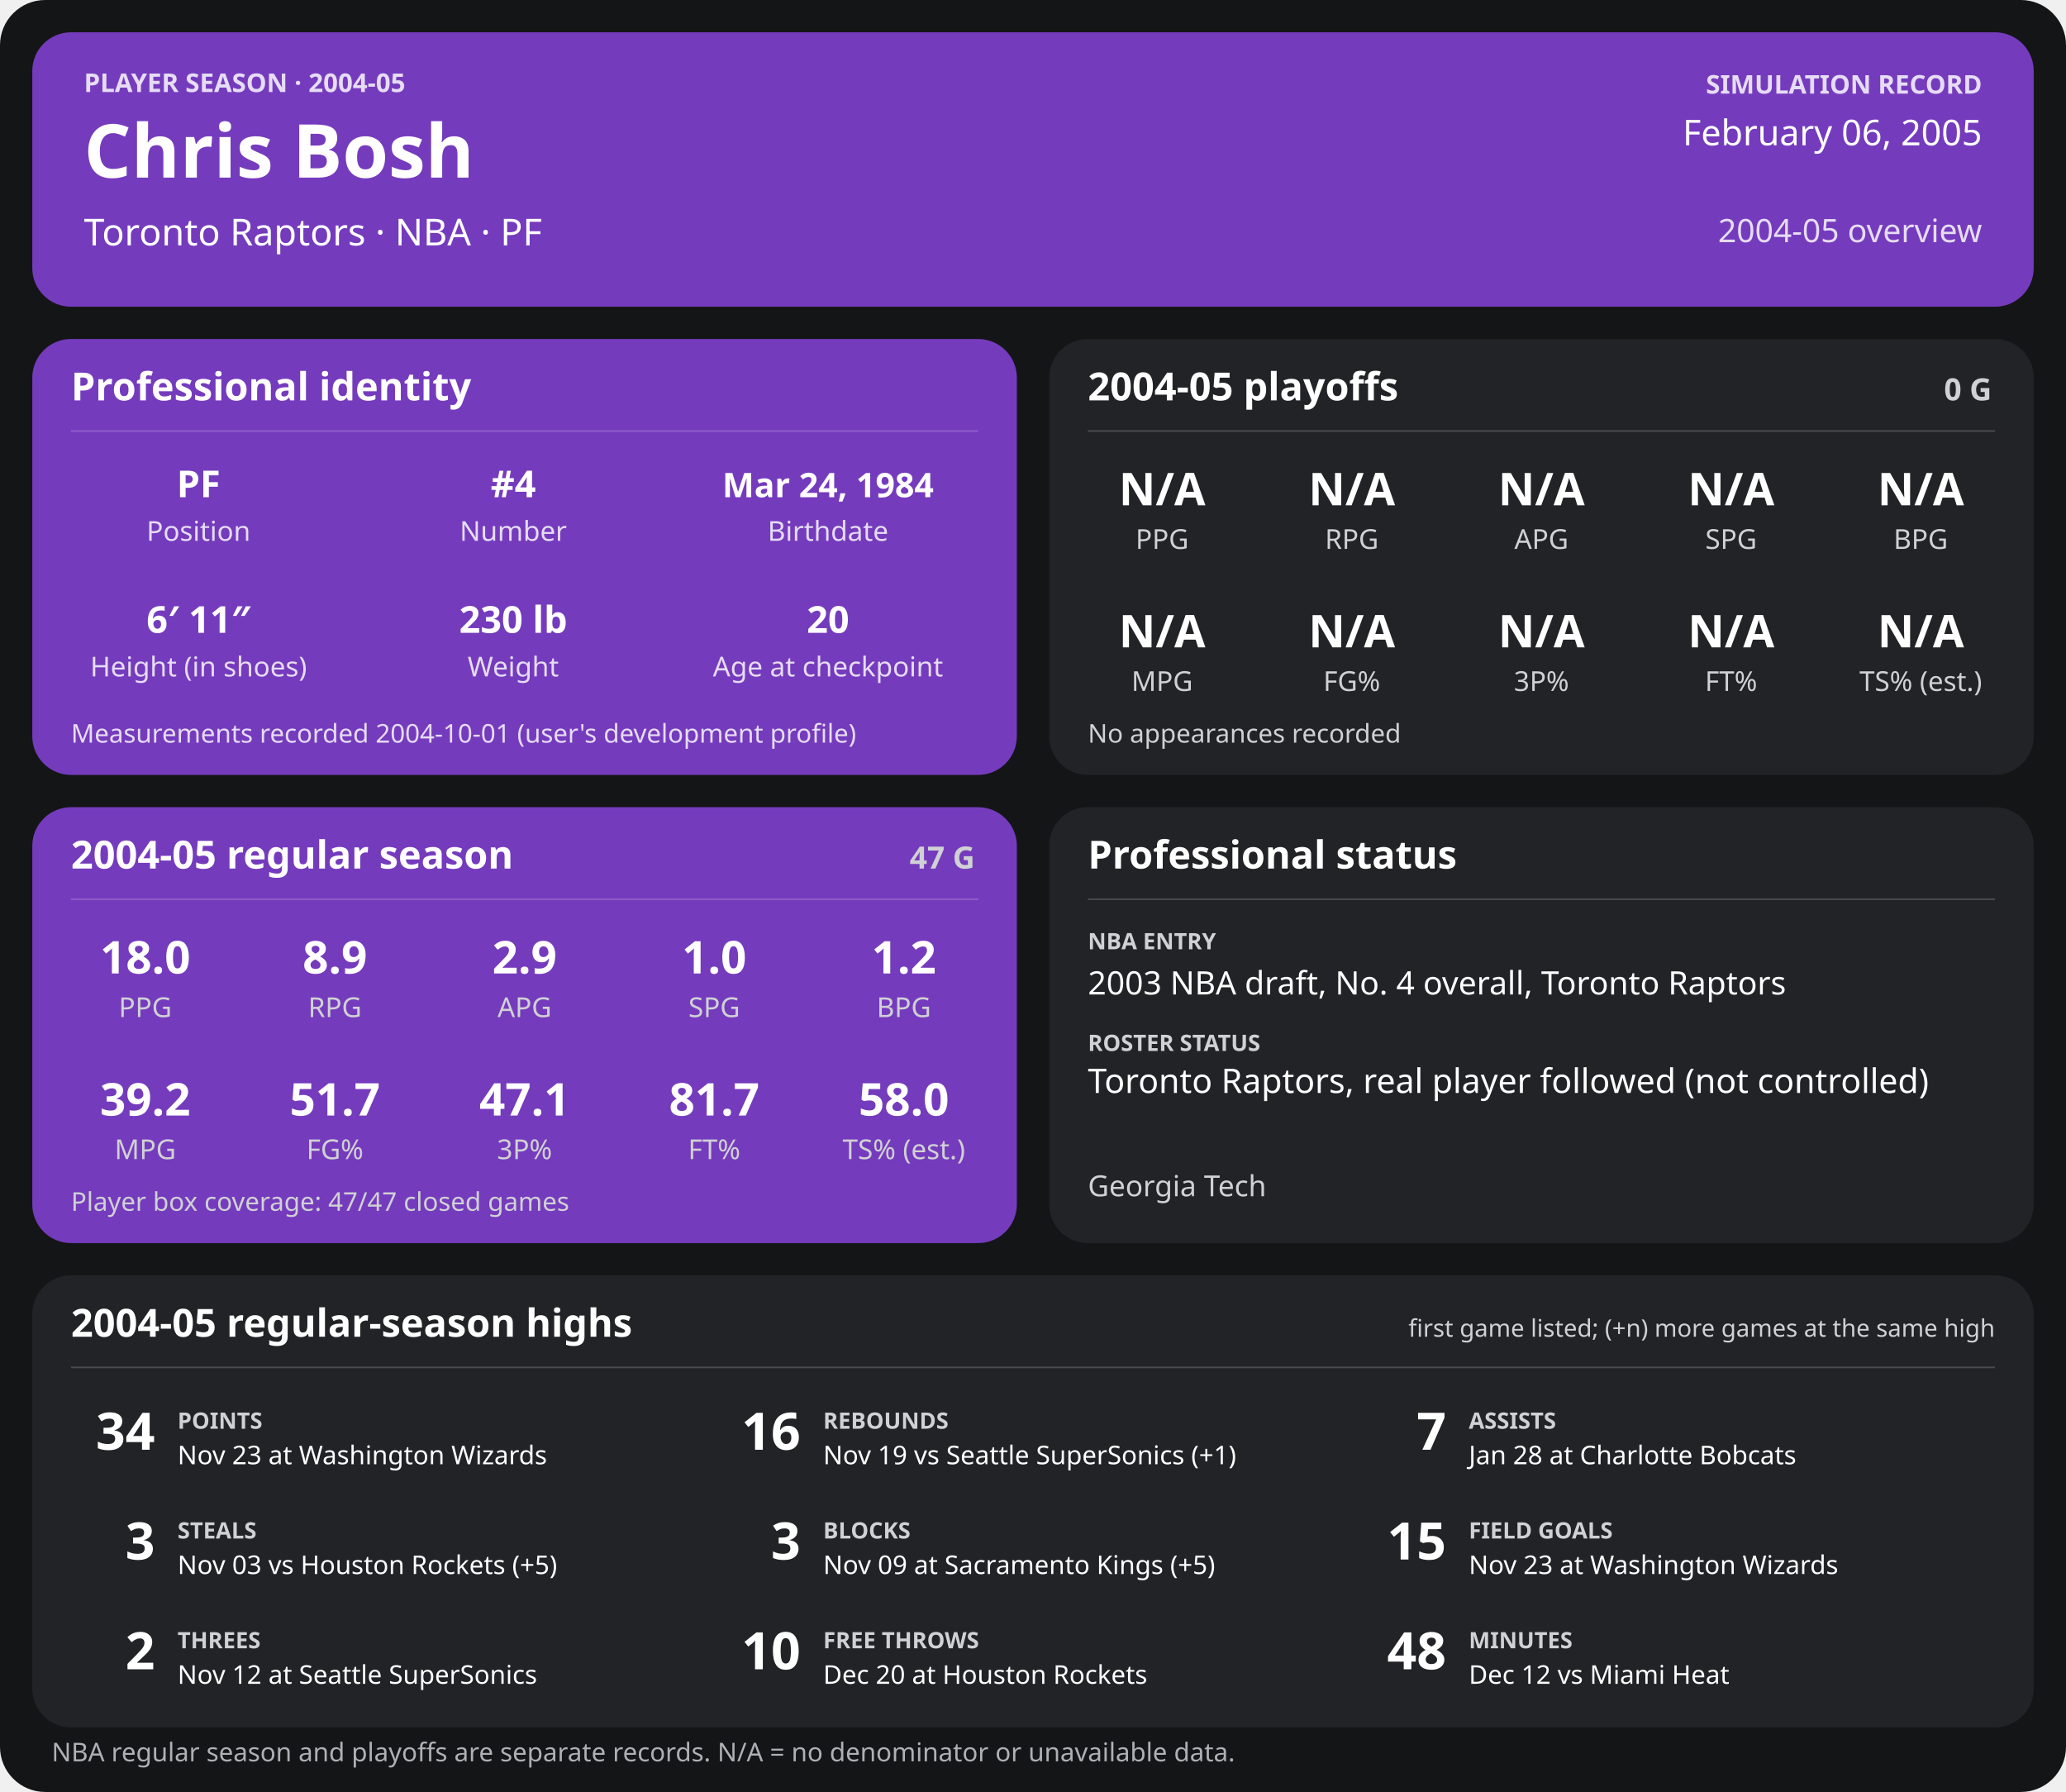
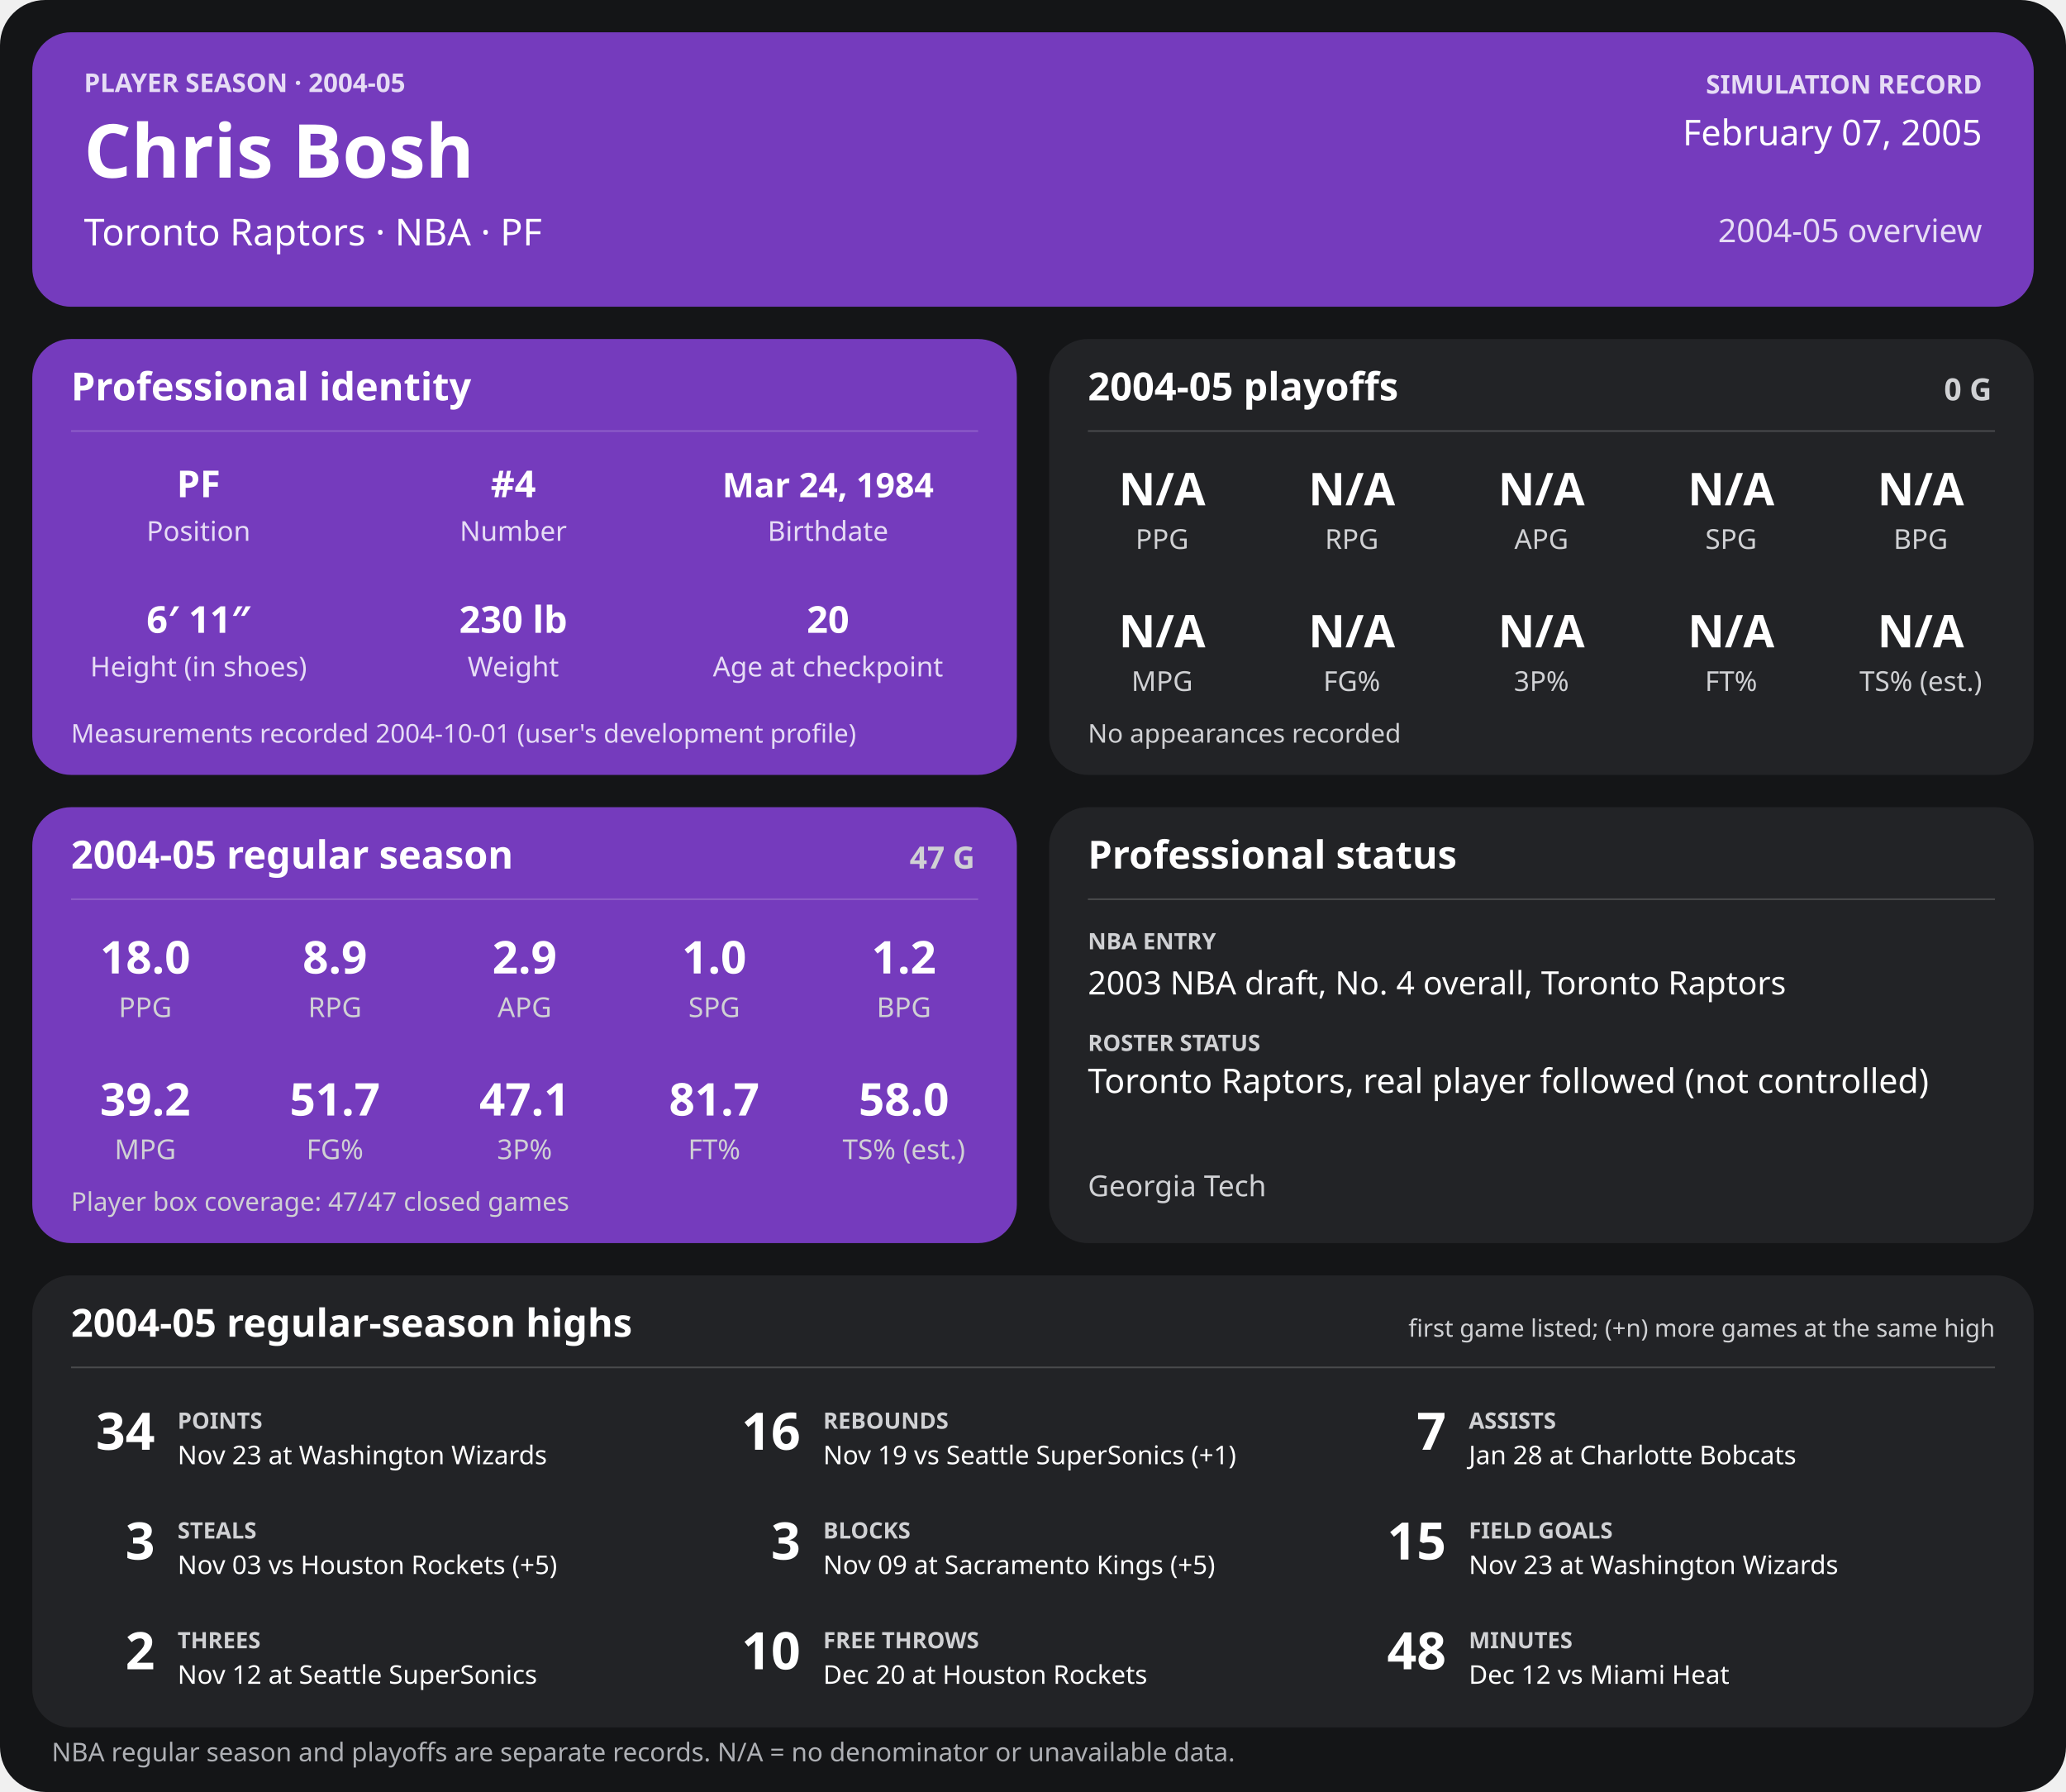
<svg xmlns="http://www.w3.org/2000/svg" width="1280" height="1110" viewBox="0 0 1280 1110" role="img" aria-labelledby="title desc">
  <rect width="1280" height="1110" rx="28" fill="#141517" />
  <g>
    <rect x="20" y="20" width="1240" height="170" rx="24" fill="#753bbd" />
    <text x="52" y="57" font-family="sans-serif" fill="#e6dcf5" font-size="16" font-weight="700" text-anchor="start">PLAYER SEASON · 2004-05</text>
    <text x="52" y="110" font-family="sans-serif" fill="#ffffff" font-size="46" font-weight="700" text-anchor="start">Chris Bosh</text>
    <text x="52" y="152" font-family="sans-serif" fill="#ffffff" font-size="23" font-weight="400" text-anchor="start">Toronto Raptors  ·  NBA  ·  PF</text>
    <text x="1228" y="58" font-family="sans-serif" fill="#e6dcf5" font-size="16" font-weight="700" text-anchor="end">SIMULATION RECORD</text>
-     <text x="1228" y="90" font-family="sans-serif" fill="#ffffff" font-size="22" font-weight="500" text-anchor="end">February 06, 2005</text>
+     <text x="1228" y="90" font-family="sans-serif" fill="#ffffff" font-size="22" font-weight="500" text-anchor="end">February 07, 2005</text>
    <text x="1228" y="150" font-family="sans-serif" fill="#e6dcf5" font-size="20" font-weight="500" text-anchor="end">2004-05 overview</text>
    <rect x="20" y="210" width="610" height="270" rx="24" fill="#753bbd" />
    <text x="44" y="248" font-family="sans-serif" fill="#ffffff" font-size="24" font-weight="700" text-anchor="start">Professional identity</text>
    <line x1="44" y1="267" x2="606" y2="267" stroke="#ffffff" stroke-opacity="0.18" />
    <text x="123" y="308" font-family="sans-serif" fill="#ffffff" font-size="23" font-weight="600" text-anchor="middle">PF</text>
    <text x="123" y="335" font-family="sans-serif" fill="#e6dcf5" font-size="17" font-weight="400" text-anchor="middle">Position</text>
    <text x="318" y="308" font-family="sans-serif" fill="#ffffff" font-size="23" font-weight="600" text-anchor="middle">#4</text>
    <text x="318" y="335" font-family="sans-serif" fill="#e6dcf5" font-size="17" font-weight="400" text-anchor="middle">Number</text>
    <text x="513" y="308" font-family="sans-serif" fill="#ffffff" font-size="21" font-weight="600" text-anchor="middle">Mar 24, 1984</text>
    <text x="513" y="335" font-family="sans-serif" fill="#e6dcf5" font-size="17" font-weight="400" text-anchor="middle">Birthdate</text>
    <text x="123" y="392" font-family="sans-serif" fill="#ffffff" font-size="23" font-weight="600" text-anchor="middle">6′ 11″</text>
    <text x="123" y="419" font-family="sans-serif" fill="#e6dcf5" font-size="17" font-weight="400" text-anchor="middle">Height (in shoes)</text>
    <text x="318" y="392" font-family="sans-serif" fill="#ffffff" font-size="23" font-weight="600" text-anchor="middle">230 lb</text>
    <text x="318" y="419" font-family="sans-serif" fill="#e6dcf5" font-size="17" font-weight="400" text-anchor="middle">Weight</text>
    <text x="513" y="392" font-family="sans-serif" fill="#ffffff" font-size="23" font-weight="600" text-anchor="middle">20</text>
    <text x="513" y="419" font-family="sans-serif" fill="#e6dcf5" font-size="17" font-weight="400" text-anchor="middle">Age at checkpoint</text>
    <text x="44" y="460" font-family="sans-serif" fill="#e6dcf5" font-size="16" font-weight="400" text-anchor="start">Measurements recorded 2004-10-01 (user's development profile)</text>
    <rect x="650" y="210" width="610" height="270" rx="24" fill="#222326" />
    <text x="674" y="248" font-family="sans-serif" fill="#ffffff" font-size="24" font-weight="700" text-anchor="start">2004-05 playoffs</text>
    <text x="1234" y="248" font-family="sans-serif" fill="#d0d1d4" font-size="19" font-weight="700" text-anchor="end">0 G</text>
    <line x1="674" y1="267" x2="1236" y2="267" stroke="#ffffff" stroke-opacity="0.18" />
    <text x="720.0" y="313" font-family="sans-serif" fill="#ffffff" font-size="28" font-weight="600" text-anchor="middle">N/A</text>
    <text x="720.0" y="340" font-family="sans-serif" fill="#d0d1d4" font-size="17" font-weight="400" text-anchor="middle">PPG</text>
    <text x="837.5" y="313" font-family="sans-serif" fill="#ffffff" font-size="28" font-weight="600" text-anchor="middle">N/A</text>
    <text x="837.5" y="340" font-family="sans-serif" fill="#d0d1d4" font-size="17" font-weight="400" text-anchor="middle">RPG</text>
    <text x="955.0" y="313" font-family="sans-serif" fill="#ffffff" font-size="28" font-weight="600" text-anchor="middle">N/A</text>
    <text x="955.0" y="340" font-family="sans-serif" fill="#d0d1d4" font-size="17" font-weight="400" text-anchor="middle">APG</text>
    <text x="1072.5" y="313" font-family="sans-serif" fill="#ffffff" font-size="28" font-weight="600" text-anchor="middle">N/A</text>
    <text x="1072.5" y="340" font-family="sans-serif" fill="#d0d1d4" font-size="17" font-weight="400" text-anchor="middle">SPG</text>
    <text x="1190.0" y="313" font-family="sans-serif" fill="#ffffff" font-size="28" font-weight="600" text-anchor="middle">N/A</text>
    <text x="1190.0" y="340" font-family="sans-serif" fill="#d0d1d4" font-size="17" font-weight="400" text-anchor="middle">BPG</text>
    <text x="720.0" y="401" font-family="sans-serif" fill="#ffffff" font-size="28" font-weight="600" text-anchor="middle">N/A</text>
    <text x="720.0" y="428" font-family="sans-serif" fill="#d0d1d4" font-size="17" font-weight="400" text-anchor="middle">MPG</text>
    <text x="837.5" y="401" font-family="sans-serif" fill="#ffffff" font-size="28" font-weight="600" text-anchor="middle">N/A</text>
    <text x="837.5" y="428" font-family="sans-serif" fill="#d0d1d4" font-size="17" font-weight="400" text-anchor="middle">FG%</text>
    <text x="955.0" y="401" font-family="sans-serif" fill="#ffffff" font-size="28" font-weight="600" text-anchor="middle">N/A</text>
    <text x="955.0" y="428" font-family="sans-serif" fill="#d0d1d4" font-size="17" font-weight="400" text-anchor="middle">3P%</text>
    <text x="1072.5" y="401" font-family="sans-serif" fill="#ffffff" font-size="28" font-weight="600" text-anchor="middle">N/A</text>
    <text x="1072.5" y="428" font-family="sans-serif" fill="#d0d1d4" font-size="17" font-weight="400" text-anchor="middle">FT%</text>
    <text x="1190.0" y="401" font-family="sans-serif" fill="#ffffff" font-size="28" font-weight="600" text-anchor="middle">N/A</text>
    <text x="1190.0" y="428" font-family="sans-serif" fill="#d0d1d4" font-size="17" font-weight="400" text-anchor="middle">TS% (est.)</text>
    <text x="674" y="460" font-family="sans-serif" fill="#d0d1d4" font-size="16" font-weight="400" text-anchor="start">No appearances recorded</text>
    <rect x="20" y="500" width="610" height="270" rx="24" fill="#753bbd" />
    <text x="44" y="538" font-family="sans-serif" fill="#ffffff" font-size="24" font-weight="700" text-anchor="start">2004-05 regular season</text>
    <text x="604" y="538" font-family="sans-serif" fill="#d0d1d4" font-size="19" font-weight="700" text-anchor="end">47 G</text>
    <line x1="44" y1="557" x2="606" y2="557" stroke="#ffffff" stroke-opacity="0.18" />
    <text x="90.0" y="603" font-family="sans-serif" fill="#ffffff" font-size="28" font-weight="600" text-anchor="middle">18.0</text>
    <text x="90.0" y="630" font-family="sans-serif" fill="#d0d1d4" font-size="17" font-weight="400" text-anchor="middle">PPG</text>
    <text x="207.5" y="603" font-family="sans-serif" fill="#ffffff" font-size="28" font-weight="600" text-anchor="middle">8.9</text>
    <text x="207.5" y="630" font-family="sans-serif" fill="#d0d1d4" font-size="17" font-weight="400" text-anchor="middle">RPG</text>
    <text x="325.0" y="603" font-family="sans-serif" fill="#ffffff" font-size="28" font-weight="600" text-anchor="middle">2.9</text>
    <text x="325.0" y="630" font-family="sans-serif" fill="#d0d1d4" font-size="17" font-weight="400" text-anchor="middle">APG</text>
    <text x="442.5" y="603" font-family="sans-serif" fill="#ffffff" font-size="28" font-weight="600" text-anchor="middle">1.0</text>
    <text x="442.5" y="630" font-family="sans-serif" fill="#d0d1d4" font-size="17" font-weight="400" text-anchor="middle">SPG</text>
    <text x="560.0" y="603" font-family="sans-serif" fill="#ffffff" font-size="28" font-weight="600" text-anchor="middle">1.2</text>
    <text x="560.0" y="630" font-family="sans-serif" fill="#d0d1d4" font-size="17" font-weight="400" text-anchor="middle">BPG</text>
    <text x="90.0" y="691" font-family="sans-serif" fill="#ffffff" font-size="28" font-weight="600" text-anchor="middle">39.2</text>
    <text x="90.0" y="718" font-family="sans-serif" fill="#d0d1d4" font-size="17" font-weight="400" text-anchor="middle">MPG</text>
    <text x="207.5" y="691" font-family="sans-serif" fill="#ffffff" font-size="28" font-weight="600" text-anchor="middle">51.7</text>
    <text x="207.5" y="718" font-family="sans-serif" fill="#d0d1d4" font-size="17" font-weight="400" text-anchor="middle">FG%</text>
    <text x="325.0" y="691" font-family="sans-serif" fill="#ffffff" font-size="28" font-weight="600" text-anchor="middle">47.1</text>
    <text x="325.0" y="718" font-family="sans-serif" fill="#d0d1d4" font-size="17" font-weight="400" text-anchor="middle">3P%</text>
    <text x="442.5" y="691" font-family="sans-serif" fill="#ffffff" font-size="28" font-weight="600" text-anchor="middle">81.7</text>
    <text x="442.5" y="718" font-family="sans-serif" fill="#d0d1d4" font-size="17" font-weight="400" text-anchor="middle">FT%</text>
    <text x="560.0" y="691" font-family="sans-serif" fill="#ffffff" font-size="28" font-weight="600" text-anchor="middle">58.0</text>
    <text x="560.0" y="718" font-family="sans-serif" fill="#d0d1d4" font-size="17" font-weight="400" text-anchor="middle">TS% (est.)</text>
    <text x="44" y="750" font-family="sans-serif" fill="#d0d1d4" font-size="16" font-weight="400" text-anchor="start">Player box coverage: 47/47 closed games</text>
    <rect x="650" y="500" width="610" height="270" rx="24" fill="#222326" />
    <text x="674" y="538" font-family="sans-serif" fill="#ffffff" font-size="24" font-weight="700" text-anchor="start">Professional status</text>
    <line x1="674" y1="557" x2="1236" y2="557" stroke="#ffffff" stroke-opacity="0.18" />
    <text x="674" y="588" font-family="sans-serif" fill="#d0d1d4" font-size="14" font-weight="700" text-anchor="start">NBA ENTRY</text>
    <text x="674" y="616" font-family="sans-serif" fill="#ffffff" font-size="20" font-weight="500" text-anchor="start">2003 NBA draft, No. 4 overall, Toronto Raptors</text>
    <text x="674" y="651" font-family="sans-serif" fill="#d0d1d4" font-size="14" font-weight="700" text-anchor="start">ROSTER STATUS</text>
    <text x="674" y="677" font-family="sans-serif" fill="#ffffff" font-size="21" font-weight="500" text-anchor="start">Toronto Raptors, real player followed (not controlled)</text>
    <text x="674" y="741" font-family="sans-serif" fill="#d0d1d4" font-size="18" font-weight="400" text-anchor="start">Georgia Tech</text>
    <rect x="20" y="790" width="1240" height="280" rx="24" fill="#222326" />
    <text x="44" y="828" font-family="sans-serif" fill="#ffffff" font-size="24" font-weight="700" text-anchor="start">2004-05 regular-season highs</text>
    <text x="1236" y="828" font-family="sans-serif" fill="#d0d1d4" font-size="15" font-weight="400" text-anchor="end">first game listed; (+n) more games at the same high</text>
    <line x1="44" y1="847" x2="1236" y2="847" stroke="#ffffff" stroke-opacity="0.18" />
    <text x="96" y="898" font-family="sans-serif" fill="#ffffff" font-size="32" font-weight="700" text-anchor="end">34</text>
    <text x="110" y="885" font-family="sans-serif" fill="#d0d1d4" font-size="14" font-weight="700" text-anchor="start">POINTS</text>
    <text x="110" y="907" font-family="sans-serif" fill="#ffffff" font-size="16" font-weight="400" text-anchor="start">Nov 23 at Washington Wizards</text>
    <text x="496" y="898" font-family="sans-serif" fill="#ffffff" font-size="32" font-weight="700" text-anchor="end">16</text>
    <text x="510" y="885" font-family="sans-serif" fill="#d0d1d4" font-size="14" font-weight="700" text-anchor="start">REBOUNDS</text>
    <text x="510" y="907" font-family="sans-serif" fill="#ffffff" font-size="16" font-weight="400" text-anchor="start">Nov 19 vs Seattle SuperSonics (+1)</text>
    <text x="896" y="898" font-family="sans-serif" fill="#ffffff" font-size="32" font-weight="700" text-anchor="end">7</text>
    <text x="910" y="885" font-family="sans-serif" fill="#d0d1d4" font-size="14" font-weight="700" text-anchor="start">ASSISTS</text>
    <text x="910" y="907" font-family="sans-serif" fill="#ffffff" font-size="16" font-weight="400" text-anchor="start">Jan 28 at Charlotte Bobcats</text>
    <text x="96" y="966" font-family="sans-serif" fill="#ffffff" font-size="32" font-weight="700" text-anchor="end">3</text>
    <text x="110" y="953" font-family="sans-serif" fill="#d0d1d4" font-size="14" font-weight="700" text-anchor="start">STEALS</text>
    <text x="110" y="975" font-family="sans-serif" fill="#ffffff" font-size="16" font-weight="400" text-anchor="start">Nov 03 vs Houston Rockets (+5)</text>
    <text x="496" y="966" font-family="sans-serif" fill="#ffffff" font-size="32" font-weight="700" text-anchor="end">3</text>
    <text x="510" y="953" font-family="sans-serif" fill="#d0d1d4" font-size="14" font-weight="700" text-anchor="start">BLOCKS</text>
    <text x="510" y="975" font-family="sans-serif" fill="#ffffff" font-size="16" font-weight="400" text-anchor="start">Nov 09 at Sacramento Kings (+5)</text>
    <text x="896" y="966" font-family="sans-serif" fill="#ffffff" font-size="32" font-weight="700" text-anchor="end">15</text>
    <text x="910" y="953" font-family="sans-serif" fill="#d0d1d4" font-size="14" font-weight="700" text-anchor="start">FIELD GOALS</text>
    <text x="910" y="975" font-family="sans-serif" fill="#ffffff" font-size="16" font-weight="400" text-anchor="start">Nov 23 at Washington Wizards</text>
    <text x="96" y="1034" font-family="sans-serif" fill="#ffffff" font-size="32" font-weight="700" text-anchor="end">2</text>
    <text x="110" y="1021" font-family="sans-serif" fill="#d0d1d4" font-size="14" font-weight="700" text-anchor="start">THREES</text>
    <text x="110" y="1043" font-family="sans-serif" fill="#ffffff" font-size="16" font-weight="400" text-anchor="start">Nov 12 at Seattle SuperSonics</text>
    <text x="496" y="1034" font-family="sans-serif" fill="#ffffff" font-size="32" font-weight="700" text-anchor="end">10</text>
    <text x="510" y="1021" font-family="sans-serif" fill="#d0d1d4" font-size="14" font-weight="700" text-anchor="start">FREE THROWS</text>
    <text x="510" y="1043" font-family="sans-serif" fill="#ffffff" font-size="16" font-weight="400" text-anchor="start">Dec 20 at Houston Rockets</text>
    <text x="896" y="1034" font-family="sans-serif" fill="#ffffff" font-size="32" font-weight="700" text-anchor="end">48</text>
    <text x="910" y="1021" font-family="sans-serif" fill="#d0d1d4" font-size="14" font-weight="700" text-anchor="start">MINUTES</text>
    <text x="910" y="1043" font-family="sans-serif" fill="#ffffff" font-size="16" font-weight="400" text-anchor="start">Dec 12 vs Miami Heat</text>
    <text x="32" y="1091" font-family="sans-serif" fill="#aeb0b5" font-size="16" font-weight="400" text-anchor="start">NBA regular season and playoffs are separate records. N/A = no denominator or unavailable data.</text>
  </g>
</svg>
